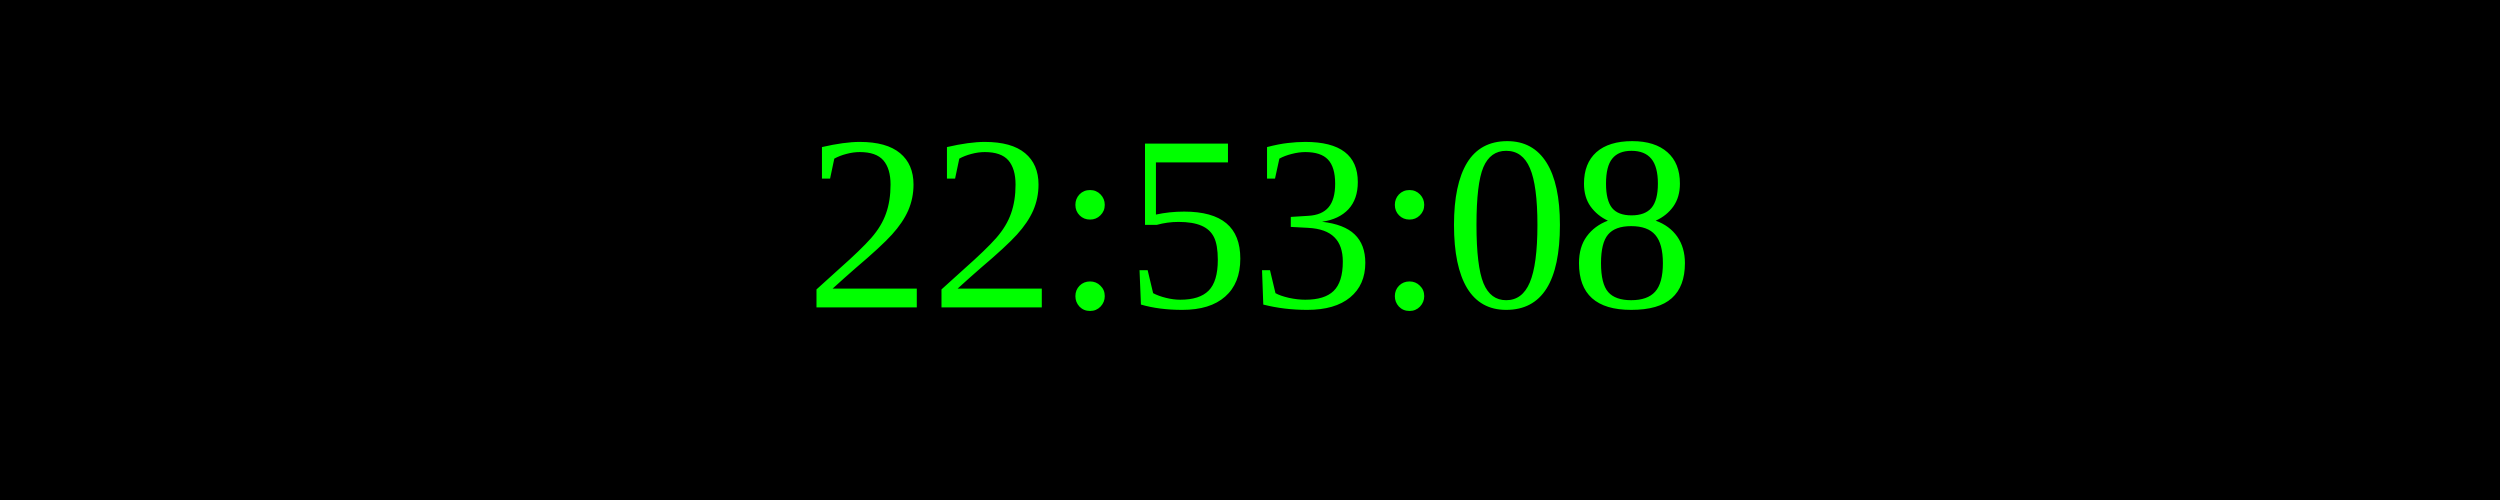
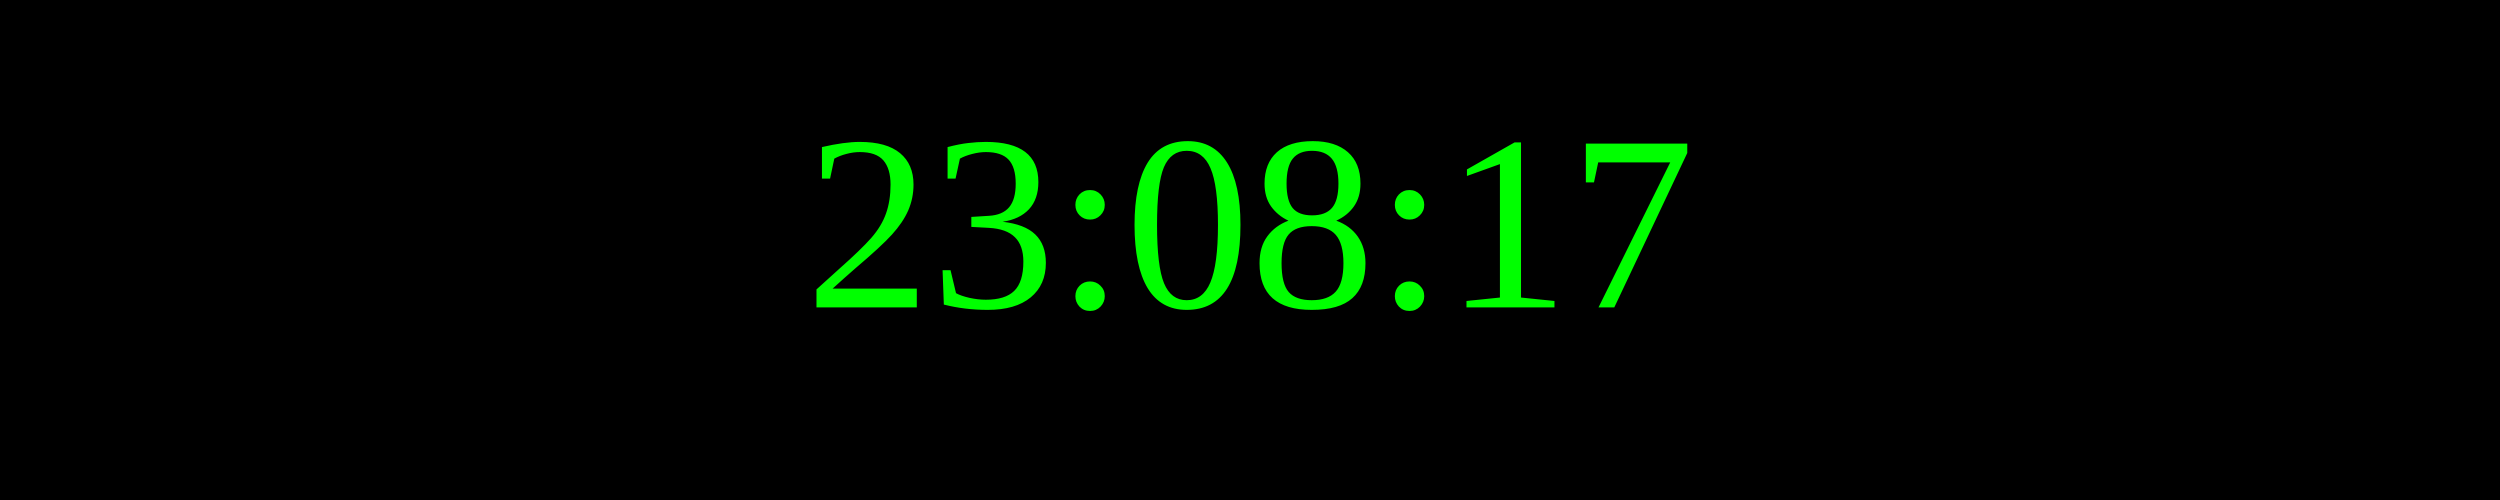
<svg xmlns="http://www.w3.org/2000/svg" width="250" height="50">
  <rect width="100%" height="100%" fill="black" />
  <text x="50%" y="50%" font-size="25" fill="lime" text-anchor="middle" dominant-baseline="middle">
- 22:53:08
+ 23:08:17
</text>
</svg>
